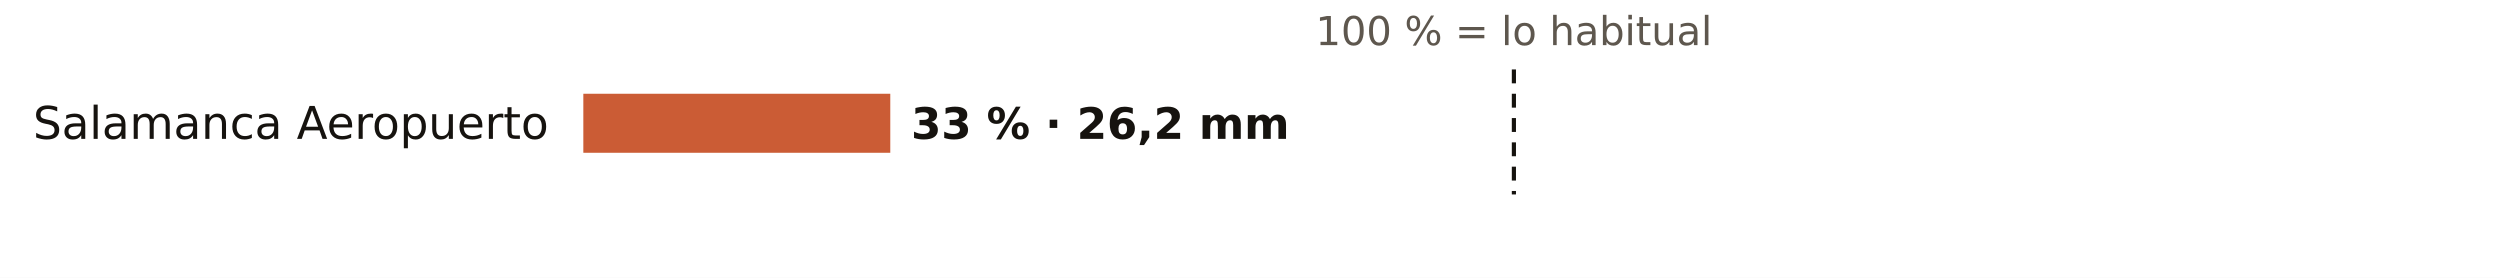
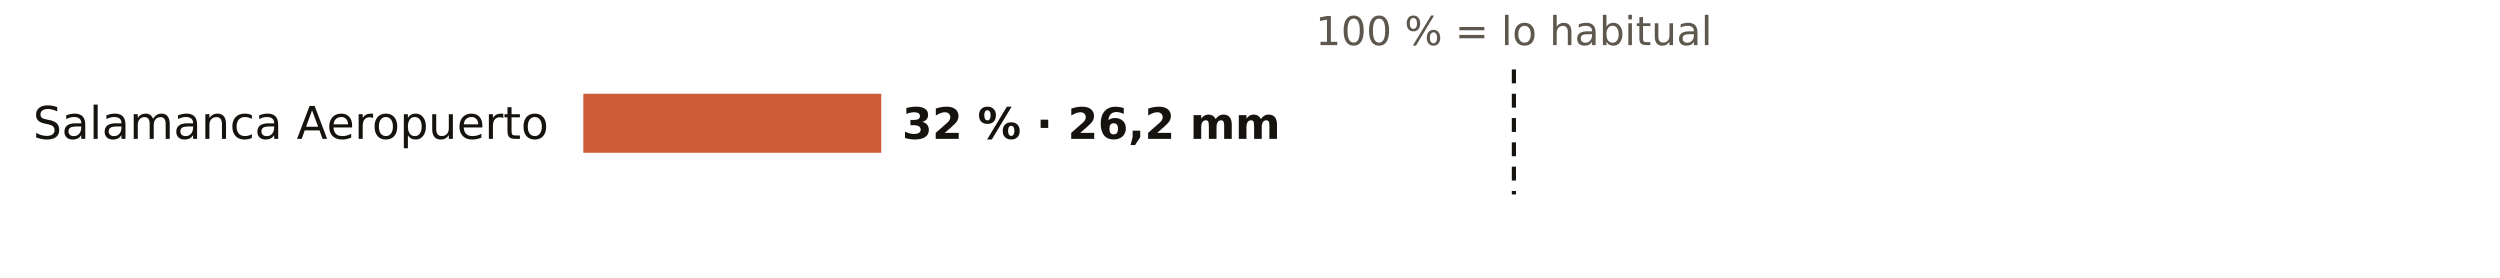
<svg xmlns="http://www.w3.org/2000/svg" viewBox="0 0 720 80" width="720" height="80" role="img" aria-label="El otoño en los pluviómetros de AEMET de Salamanca: % de lo habitual">
  <rect width="720" height="80" fill="#FFFFFF" />
  <text x="436.0" y="13.0" font-size="11.5" fill="#5E574E" text-anchor="middle" font-weight="400" font-family="Public Sans, DejaVu Sans, Arial, sans-serif">100 % = lo habitual</text>
  <text x="158.0" y="40.0" font-size="13" fill="#16130F" text-anchor="end" font-weight="500" font-family="Public Sans, DejaVu Sans, Arial, sans-serif">Salamanca Aeropuerto</text>
-   <rect x="168" y="27" width="88.4" height="17" fill="#C4461A" opacity="0.88" />
-   <text x="262.4" y="40.0" font-size="12.5" fill="#16130F" text-anchor="start" font-weight="600" font-family="Public Sans, DejaVu Sans, Arial, sans-serif">33 % · 26,2 mm</text>
+   <rect x="168" y="27" width="85.8" height="17" fill="#C4461A" opacity="0.88" />
+   <text x="259.8" y="40.0" font-size="12.5" fill="#16130F" text-anchor="start" font-weight="600" font-family="Public Sans, DejaVu Sans, Arial, sans-serif">32 % · 26,2 mm</text>
  <line x1="436.0" x2="436.0" y1="20" y2="56" stroke="#16130F" stroke-width="1.2" stroke-dasharray="4 3" />
</svg>
